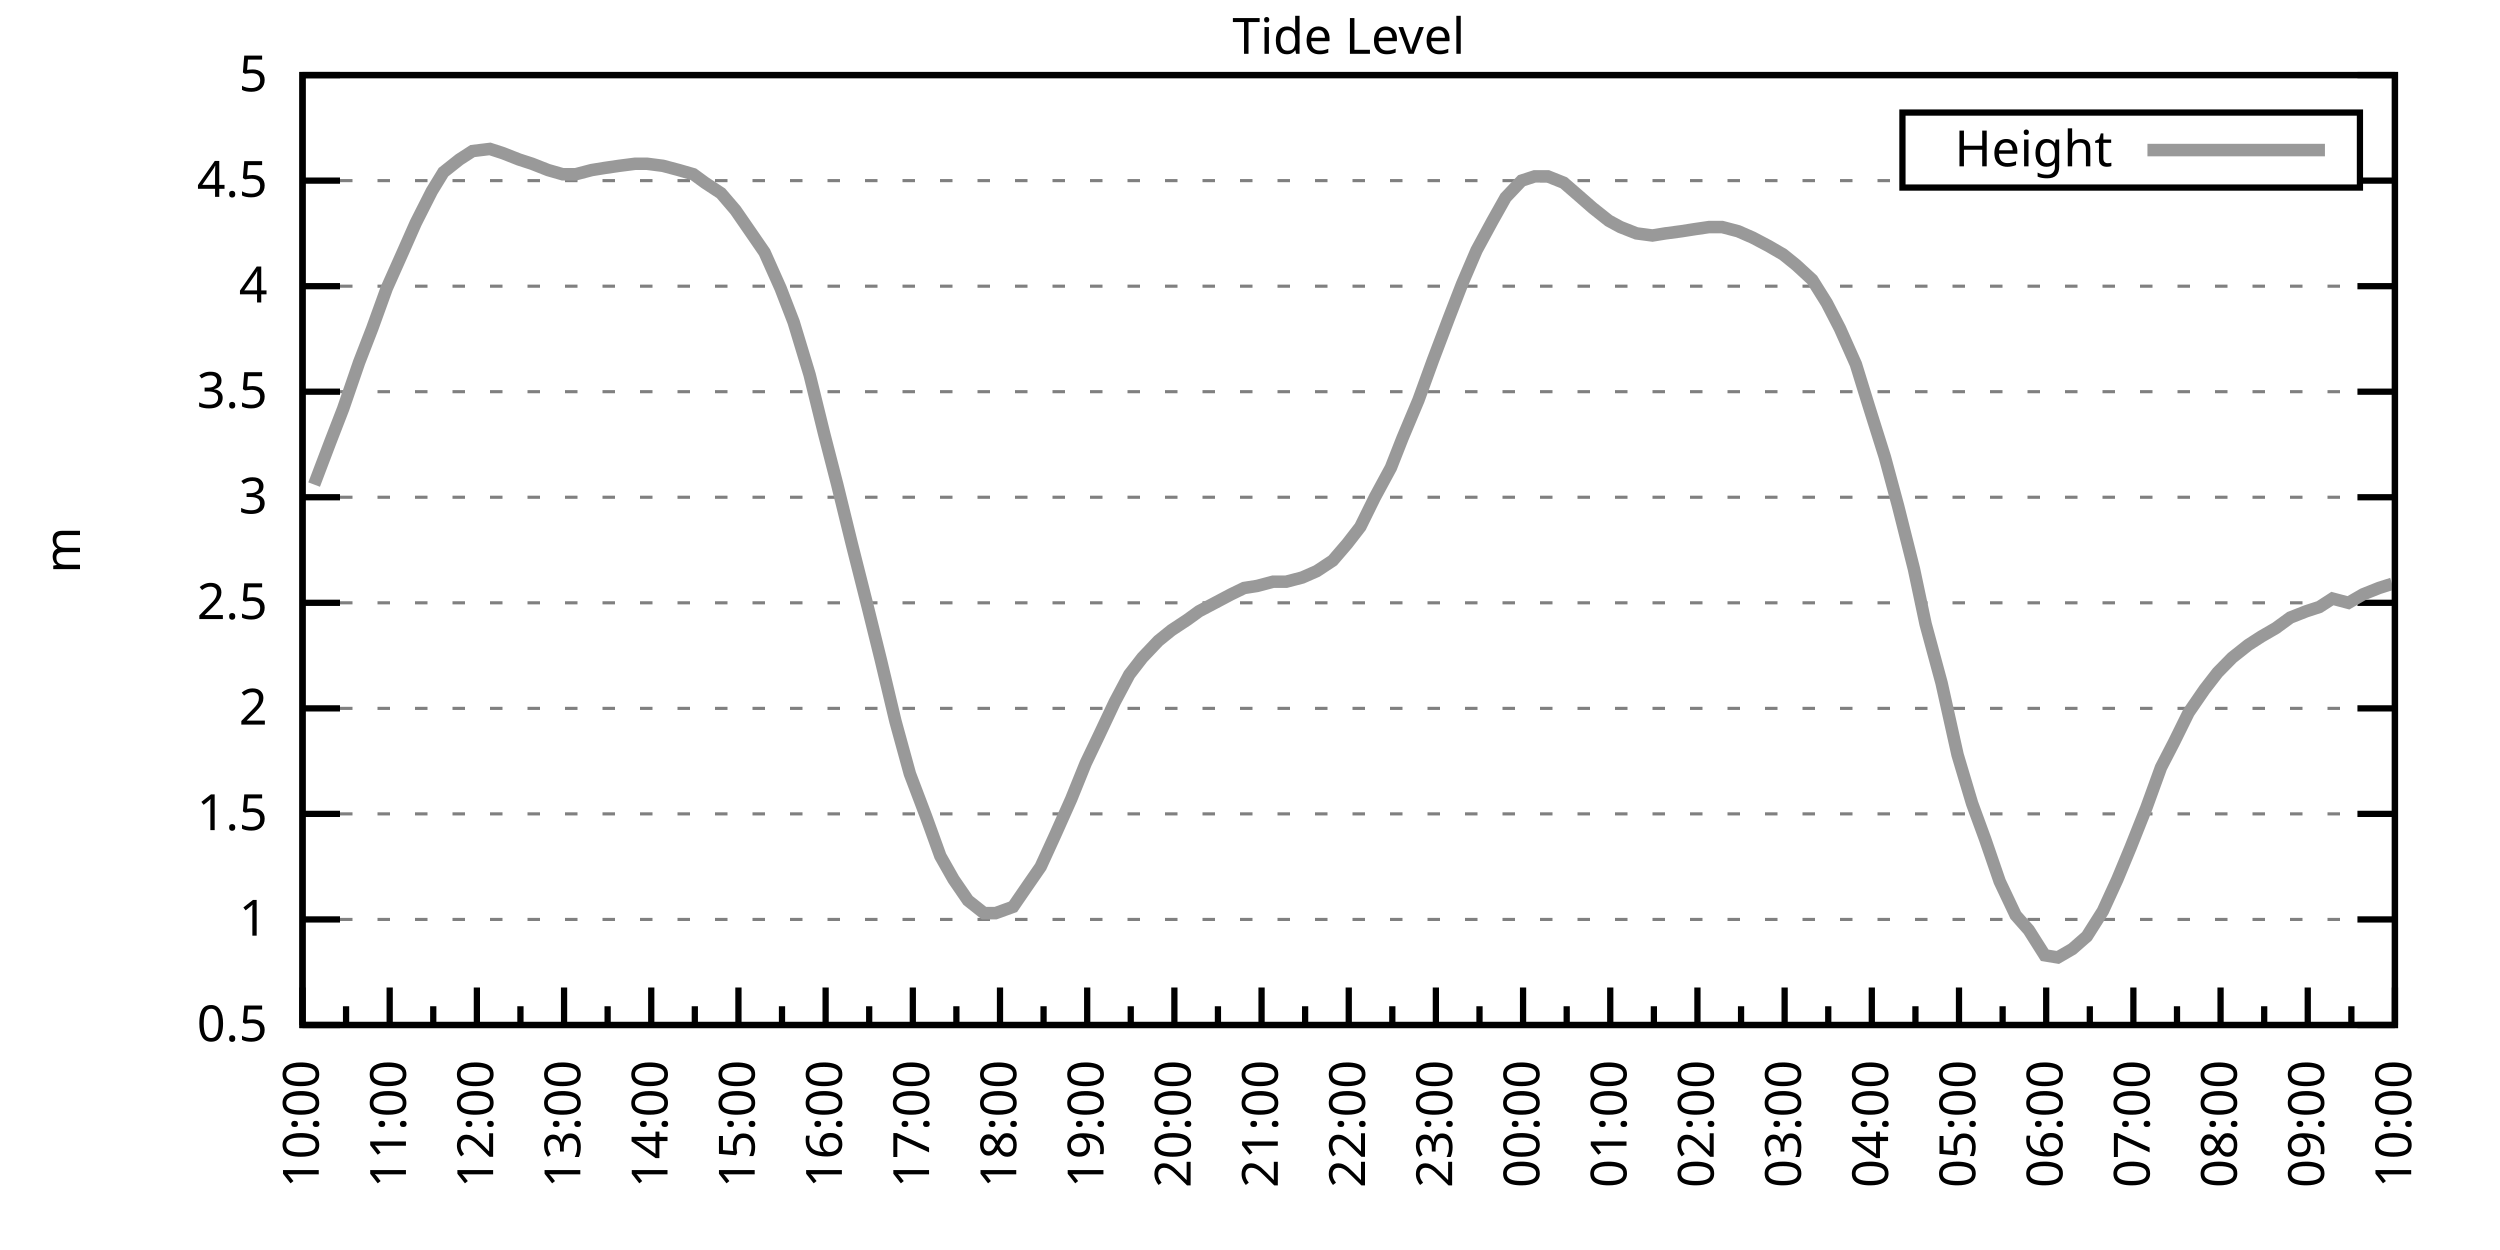
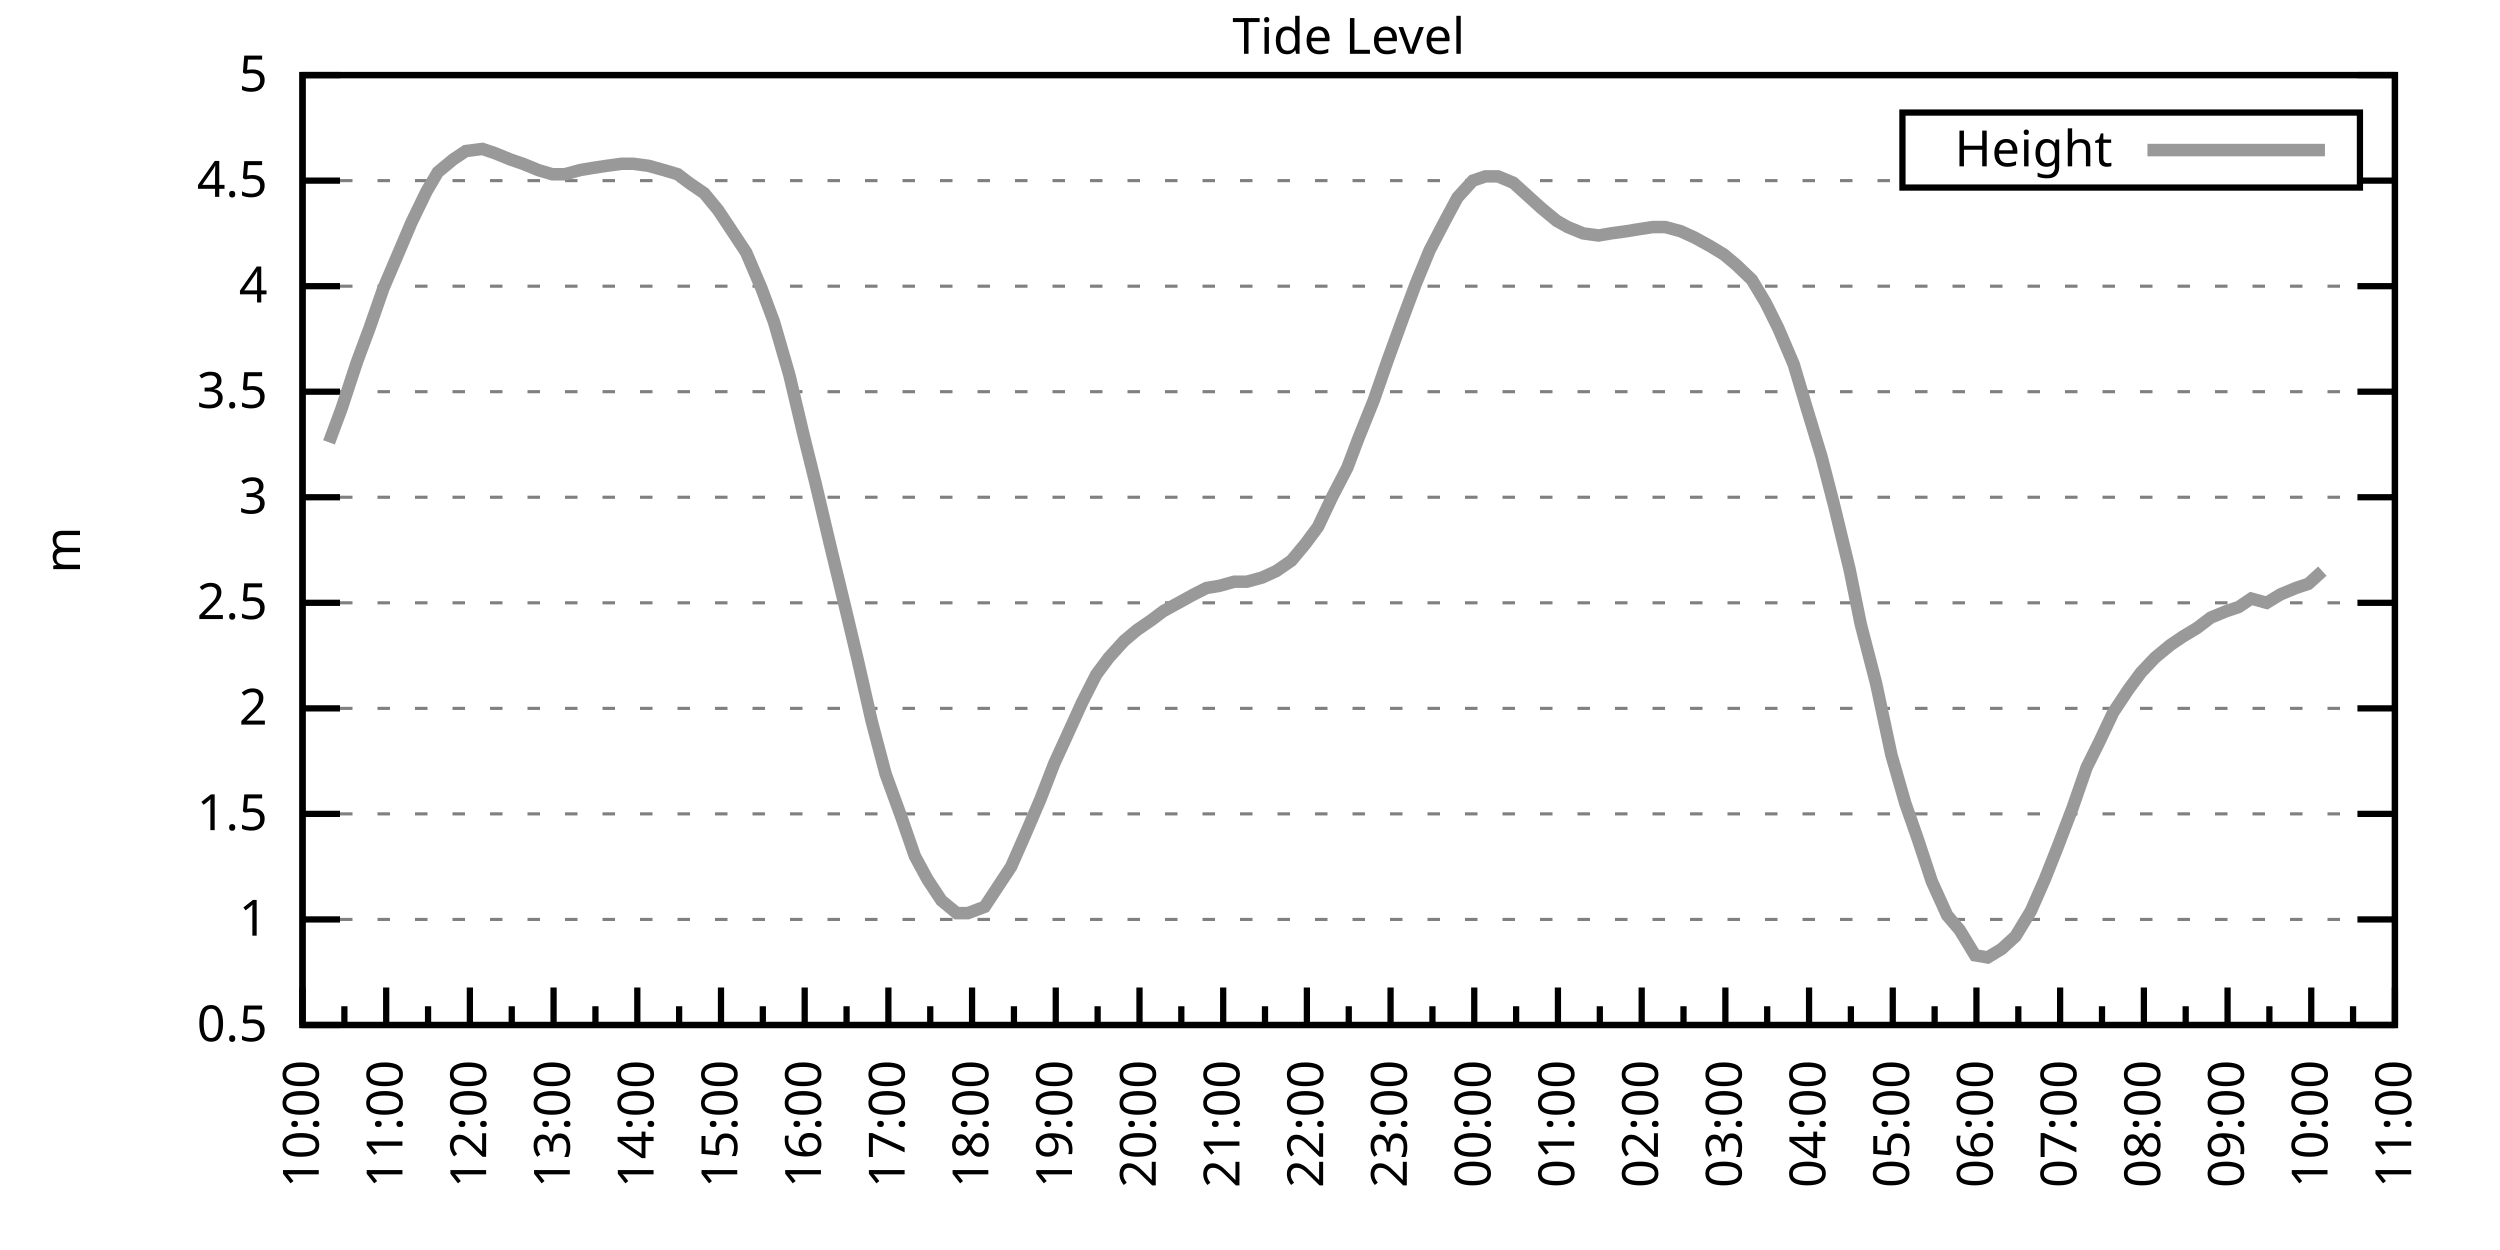
<svg xmlns="http://www.w3.org/2000/svg" xmlns:xlink="http://www.w3.org/1999/xlink" width="400" height="200" viewBox="0 0 400 200">
  <g id="gnuplot_canvas">
    <rect x="0" y="0" width="400" height="200" fill="none" />
    <defs>
      <circle id="gpDot" r="0.5" stroke-width="0.5" stroke="currentColor" />
      <path id="gpPt0" stroke-width="0.333" stroke="currentColor" d="M-1,0 h2 M0,-1 v2" />
      <path id="gpPt1" stroke-width="0.333" stroke="currentColor" d="M-1,-1 L1,1 M1,-1 L-1,1" />
      <path id="gpPt2" stroke-width="0.333" stroke="currentColor" d="M-1,0 L1,0 M0,-1 L0,1 M-1,-1 L1,1 M-1,1 L1,-1" />
      <rect id="gpPt3" stroke-width="0.333" stroke="currentColor" x="-1" y="-1" width="2" height="2" />
      <rect id="gpPt4" stroke-width="0.333" stroke="currentColor" fill="currentColor" x="-1" y="-1" width="2" height="2" />
      <circle id="gpPt5" stroke-width="0.333" stroke="currentColor" cx="0" cy="0" r="1" />
      <use xlink:href="#gpPt5" id="gpPt6" fill="currentColor" stroke="none" />
      <path id="gpPt7" stroke-width="0.333" stroke="currentColor" d="M0,-1.33 L-1.33,0.67 L1.33,0.67 z" />
      <use xlink:href="#gpPt7" id="gpPt8" fill="currentColor" stroke="none" />
      <use xlink:href="#gpPt7" id="gpPt9" stroke="currentColor" transform="rotate(180)" />
      <use xlink:href="#gpPt9" id="gpPt10" fill="currentColor" stroke="none" />
      <use xlink:href="#gpPt3" id="gpPt11" stroke="currentColor" transform="rotate(45)" />
      <use xlink:href="#gpPt11" id="gpPt12" fill="currentColor" stroke="none" />
      <path id="gpPt13" stroke-width="0.333" stroke="currentColor" d="M0,1.330 L1.265,0.411 L0.782,-1.067 L-0.782,-1.076 L-1.265,0.411 z" />
      <use xlink:href="#gpPt13" id="gpPt14" fill="currentColor" stroke="none" />
      <filter id="textbox" filterUnits="objectBoundingBox" x="0" y="0" height="1" width="1">
        <feFlood flood-color="white" flood-opacity="1" result="bgnd" />
        <feComposite in="SourceGraphic" in2="bgnd" operator="atop" />
      </filter>
      <filter id="greybox" filterUnits="objectBoundingBox" x="0" y="0" height="1" width="1">
        <feFlood flood-color="lightgrey" flood-opacity="1" result="grey" />
        <feComposite in="SourceGraphic" in2="grey" operator="atop" />
      </filter>
    </defs>
    <g fill="none" color="white" stroke="currentColor" stroke-width="1.00" stroke-linecap="butt" stroke-linejoin="miter">
</g>
    <g fill="none" color="black" stroke="currentColor" stroke-width="1.00" stroke-linecap="butt" stroke-linejoin="miter">
      <g stroke="none" shape-rendering="crispEdges">
        <polygon fill="rgb(255, 255, 255)" points="48.40,164.00 383.18,164.00 383.18,12.02 48.40,12.02 " />
      </g>
    </g>
    <g fill="none" color="black" stroke="currentColor" stroke-width="1.00" stroke-linecap="butt" stroke-linejoin="miter">
</g>
    <g fill="none" color="black" stroke="black" stroke-width="0.50" stroke-linecap="butt" stroke-linejoin="miter">
</g>
    <g fill="none" color="gray" stroke="currentColor" stroke-width="0.50" stroke-linecap="butt" stroke-linejoin="miter">
      <path stroke="gray" stroke-dasharray="2,4" class="gridline" d="M48.40,164.00 L383.19,164.00  " />
    </g>
    <g fill="none" color="gray" stroke="gray" stroke-width="1.00" stroke-linecap="butt" stroke-linejoin="miter">
</g>
    <g fill="none" color="black" stroke="currentColor" stroke-width="1.00" stroke-linecap="butt" stroke-linejoin="miter">
      <path stroke="black" d="M48.40,164.00 L54.40,164.00 M383.19,164.00 L377.19,164.00  " />
      <g transform="translate(42.80,166.60)" stroke="none" fill="black" font-family="Sans" font-size="8.00" text-anchor="end">
        <text>
          <tspan font-family="Sans"> 0.5</tspan>
        </text>
      </g>
    </g>
    <g fill="none" color="black" stroke="currentColor" stroke-width="1.00" stroke-linecap="butt" stroke-linejoin="miter">
</g>
    <g fill="none" color="black" stroke="black" stroke-width="0.50" stroke-linecap="butt" stroke-linejoin="miter">
</g>
    <g fill="none" color="gray" stroke="currentColor" stroke-width="0.50" stroke-linecap="butt" stroke-linejoin="miter">
      <path stroke="gray" stroke-dasharray="2,4" class="gridline" d="M48.40,147.11 L383.19,147.11  " />
    </g>
    <g fill="none" color="gray" stroke="gray" stroke-width="1.00" stroke-linecap="butt" stroke-linejoin="miter">
</g>
    <g fill="none" color="black" stroke="currentColor" stroke-width="1.00" stroke-linecap="butt" stroke-linejoin="miter">
      <path stroke="black" d="M48.40,147.11 L54.40,147.11 M383.19,147.11 L377.19,147.11  " />
      <g transform="translate(42.80,149.71)" stroke="none" fill="black" font-family="Sans" font-size="8.00" text-anchor="end">
        <text>
          <tspan font-family="Sans"> 1</tspan>
        </text>
      </g>
    </g>
    <g fill="none" color="black" stroke="currentColor" stroke-width="1.00" stroke-linecap="butt" stroke-linejoin="miter">
</g>
    <g fill="none" color="black" stroke="black" stroke-width="0.50" stroke-linecap="butt" stroke-linejoin="miter">
</g>
    <g fill="none" color="gray" stroke="currentColor" stroke-width="0.50" stroke-linecap="butt" stroke-linejoin="miter">
      <path stroke="gray" stroke-dasharray="2,4" class="gridline" d="M48.40,130.22 L383.19,130.22  " />
    </g>
    <g fill="none" color="gray" stroke="gray" stroke-width="1.00" stroke-linecap="butt" stroke-linejoin="miter">
</g>
    <g fill="none" color="black" stroke="currentColor" stroke-width="1.00" stroke-linecap="butt" stroke-linejoin="miter">
      <path stroke="black" d="M48.40,130.22 L54.40,130.22 M383.19,130.22 L377.19,130.22  " />
      <g transform="translate(42.80,132.82)" stroke="none" fill="black" font-family="Sans" font-size="8.00" text-anchor="end">
        <text>
          <tspan font-family="Sans"> 1.5</tspan>
        </text>
      </g>
    </g>
    <g fill="none" color="black" stroke="currentColor" stroke-width="1.00" stroke-linecap="butt" stroke-linejoin="miter">
</g>
    <g fill="none" color="black" stroke="black" stroke-width="0.50" stroke-linecap="butt" stroke-linejoin="miter">
</g>
    <g fill="none" color="gray" stroke="currentColor" stroke-width="0.50" stroke-linecap="butt" stroke-linejoin="miter">
      <path stroke="gray" stroke-dasharray="2,4" class="gridline" d="M48.40,113.34 L383.19,113.34  " />
    </g>
    <g fill="none" color="gray" stroke="gray" stroke-width="1.00" stroke-linecap="butt" stroke-linejoin="miter">
</g>
    <g fill="none" color="black" stroke="currentColor" stroke-width="1.00" stroke-linecap="butt" stroke-linejoin="miter">
      <path stroke="black" d="M48.40,113.34 L54.40,113.34 M383.19,113.34 L377.19,113.34  " />
      <g transform="translate(42.80,115.94)" stroke="none" fill="black" font-family="Sans" font-size="8.00" text-anchor="end">
        <text>
          <tspan font-family="Sans"> 2</tspan>
        </text>
      </g>
    </g>
    <g fill="none" color="black" stroke="currentColor" stroke-width="1.00" stroke-linecap="butt" stroke-linejoin="miter">
</g>
    <g fill="none" color="black" stroke="black" stroke-width="0.50" stroke-linecap="butt" stroke-linejoin="miter">
</g>
    <g fill="none" color="gray" stroke="currentColor" stroke-width="0.50" stroke-linecap="butt" stroke-linejoin="miter">
      <path stroke="gray" stroke-dasharray="2,4" class="gridline" d="M48.40,96.45 L383.19,96.45  " />
    </g>
    <g fill="none" color="gray" stroke="gray" stroke-width="1.00" stroke-linecap="butt" stroke-linejoin="miter">
</g>
    <g fill="none" color="black" stroke="currentColor" stroke-width="1.00" stroke-linecap="butt" stroke-linejoin="miter">
      <path stroke="black" d="M48.40,96.45 L54.40,96.45 M383.19,96.45 L377.19,96.45  " />
      <g transform="translate(42.80,99.05)" stroke="none" fill="black" font-family="Sans" font-size="8.00" text-anchor="end">
        <text>
          <tspan font-family="Sans"> 2.5</tspan>
        </text>
      </g>
    </g>
    <g fill="none" color="black" stroke="currentColor" stroke-width="1.00" stroke-linecap="butt" stroke-linejoin="miter">
</g>
    <g fill="none" color="black" stroke="black" stroke-width="0.50" stroke-linecap="butt" stroke-linejoin="miter">
</g>
    <g fill="none" color="gray" stroke="currentColor" stroke-width="0.50" stroke-linecap="butt" stroke-linejoin="miter">
      <path stroke="gray" stroke-dasharray="2,4" class="gridline" d="M48.40,79.56 L383.19,79.56  " />
    </g>
    <g fill="none" color="gray" stroke="gray" stroke-width="1.00" stroke-linecap="butt" stroke-linejoin="miter">
</g>
    <g fill="none" color="black" stroke="currentColor" stroke-width="1.00" stroke-linecap="butt" stroke-linejoin="miter">
      <path stroke="black" d="M48.40,79.56 L54.40,79.56 M383.19,79.56 L377.19,79.56  " />
      <g transform="translate(42.80,82.16)" stroke="none" fill="black" font-family="Sans" font-size="8.00" text-anchor="end">
        <text>
          <tspan font-family="Sans"> 3</tspan>
        </text>
      </g>
    </g>
    <g fill="none" color="black" stroke="currentColor" stroke-width="1.00" stroke-linecap="butt" stroke-linejoin="miter">
</g>
    <g fill="none" color="black" stroke="black" stroke-width="0.50" stroke-linecap="butt" stroke-linejoin="miter">
</g>
    <g fill="none" color="gray" stroke="currentColor" stroke-width="0.50" stroke-linecap="butt" stroke-linejoin="miter">
      <path stroke="gray" stroke-dasharray="2,4" class="gridline" d="M48.40,62.67 L383.19,62.67  " />
    </g>
    <g fill="none" color="gray" stroke="gray" stroke-width="1.00" stroke-linecap="butt" stroke-linejoin="miter">
</g>
    <g fill="none" color="black" stroke="currentColor" stroke-width="1.00" stroke-linecap="butt" stroke-linejoin="miter">
      <path stroke="black" d="M48.40,62.67 L54.40,62.67 M383.19,62.67 L377.19,62.67  " />
      <g transform="translate(42.80,65.27)" stroke="none" fill="black" font-family="Sans" font-size="8.00" text-anchor="end">
        <text>
          <tspan font-family="Sans"> 3.5</tspan>
        </text>
      </g>
    </g>
    <g fill="none" color="black" stroke="currentColor" stroke-width="1.00" stroke-linecap="butt" stroke-linejoin="miter">
</g>
    <g fill="none" color="black" stroke="black" stroke-width="0.50" stroke-linecap="butt" stroke-linejoin="miter">
</g>
    <g fill="none" color="gray" stroke="currentColor" stroke-width="0.50" stroke-linecap="butt" stroke-linejoin="miter">
      <path stroke="gray" stroke-dasharray="2,4" class="gridline" d="M48.40,45.79 L383.19,45.79  " />
    </g>
    <g fill="none" color="gray" stroke="gray" stroke-width="1.00" stroke-linecap="butt" stroke-linejoin="miter">
</g>
    <g fill="none" color="black" stroke="currentColor" stroke-width="1.00" stroke-linecap="butt" stroke-linejoin="miter">
      <path stroke="black" d="M48.40,45.79 L54.40,45.79 M383.19,45.79 L377.19,45.79  " />
      <g transform="translate(42.80,48.39)" stroke="none" fill="black" font-family="Sans" font-size="8.00" text-anchor="end">
        <text>
          <tspan font-family="Sans"> 4</tspan>
        </text>
      </g>
    </g>
    <g fill="none" color="black" stroke="currentColor" stroke-width="1.00" stroke-linecap="butt" stroke-linejoin="miter">
</g>
    <g fill="none" color="black" stroke="black" stroke-width="0.50" stroke-linecap="butt" stroke-linejoin="miter">
</g>
    <g fill="none" color="gray" stroke="currentColor" stroke-width="0.50" stroke-linecap="butt" stroke-linejoin="miter">
      <path stroke="gray" stroke-dasharray="2,4" class="gridline" d="M48.40,28.90 L304.39,28.90 M377.59,28.90 L383.19,28.90  " />
    </g>
    <g fill="none" color="gray" stroke="gray" stroke-width="1.00" stroke-linecap="butt" stroke-linejoin="miter">
</g>
    <g fill="none" color="black" stroke="currentColor" stroke-width="1.00" stroke-linecap="butt" stroke-linejoin="miter">
      <path stroke="black" d="M48.40,28.90 L54.40,28.90 M383.19,28.90 L377.19,28.90  " />
      <g transform="translate(42.80,31.50)" stroke="none" fill="black" font-family="Sans" font-size="8.00" text-anchor="end">
        <text>
          <tspan font-family="Sans"> 4.5</tspan>
        </text>
      </g>
    </g>
    <g fill="none" color="black" stroke="currentColor" stroke-width="1.00" stroke-linecap="butt" stroke-linejoin="miter">
</g>
    <g fill="none" color="black" stroke="black" stroke-width="0.50" stroke-linecap="butt" stroke-linejoin="miter">
</g>
    <g fill="none" color="gray" stroke="currentColor" stroke-width="0.50" stroke-linecap="butt" stroke-linejoin="miter">
      <path stroke="gray" stroke-dasharray="2,4" class="gridline" d="M48.40,12.01 L383.19,12.01  " />
    </g>
    <g fill="none" color="gray" stroke="gray" stroke-width="1.00" stroke-linecap="butt" stroke-linejoin="miter">
</g>
    <g fill="none" color="black" stroke="currentColor" stroke-width="1.00" stroke-linecap="butt" stroke-linejoin="miter">
      <path stroke="black" d="M48.40,12.01 L54.40,12.01 M383.19,12.01 L377.19,12.01  " />
      <g transform="translate(42.80,14.61)" stroke="none" fill="black" font-family="Sans" font-size="8.00" text-anchor="end">
        <text>
          <tspan font-family="Sans"> 5</tspan>
        </text>
      </g>
    </g>
    <g fill="none" color="black" stroke="currentColor" stroke-width="1.00" stroke-linecap="butt" stroke-linejoin="miter">
      <path stroke="black" d="M48.40,164.00 L48.40,158.00  " />
      <g transform="translate(51.00,169.60) rotate(270)" stroke="none" fill="black" font-family="Sans" font-size="8.00" text-anchor="end">
        <text>
          <tspan font-family="Sans">10:00</tspan>
        </text>
      </g>
    </g>
    <g fill="none" color="black" stroke="currentColor" stroke-width="1.00" stroke-linecap="butt" stroke-linejoin="miter">
-       <path stroke="black" d="M55.37,164.00 L55.37,161.00 M62.35,164.00 L62.35,158.00  " />
-       <g transform="translate(64.95,169.60) rotate(270)" stroke="none" fill="black" font-family="Sans" font-size="8.00" text-anchor="end">
+       <path stroke="black" d="M55.10,164.00 L55.10,161.00 M61.79,164.00 L61.79,158.00  " />
+       <g transform="translate(64.39,169.60) rotate(270)" stroke="none" fill="black" font-family="Sans" font-size="8.00" text-anchor="end">
        <text>
          <tspan font-family="Sans">11:00</tspan>
        </text>
      </g>
    </g>
    <g fill="none" color="black" stroke="currentColor" stroke-width="1.00" stroke-linecap="butt" stroke-linejoin="miter">
-       <path stroke="black" d="M69.32,164.00 L69.32,161.00 M76.30,164.00 L76.30,158.00  " />
-       <g transform="translate(78.90,169.60) rotate(270)" stroke="none" fill="black" font-family="Sans" font-size="8.00" text-anchor="end">
+       <path stroke="black" d="M68.49,164.00 L68.49,161.00 M75.18,164.00 L75.18,158.00  " />
+       <g transform="translate(77.78,169.60) rotate(270)" stroke="none" fill="black" font-family="Sans" font-size="8.00" text-anchor="end">
        <text>
          <tspan font-family="Sans">12:00</tspan>
        </text>
      </g>
    </g>
    <g fill="none" color="black" stroke="currentColor" stroke-width="1.00" stroke-linecap="butt" stroke-linejoin="miter">
-       <path stroke="black" d="M83.27,164.00 L83.27,161.00 M90.25,164.00 L90.25,158.00  " />
-       <g transform="translate(92.85,169.60) rotate(270)" stroke="none" fill="black" font-family="Sans" font-size="8.00" text-anchor="end">
+       <path stroke="black" d="M81.88,164.00 L81.88,161.00 M88.57,164.00 L88.57,158.00  " />
+       <g transform="translate(91.17,169.60) rotate(270)" stroke="none" fill="black" font-family="Sans" font-size="8.00" text-anchor="end">
        <text>
          <tspan font-family="Sans">13:00</tspan>
        </text>
      </g>
    </g>
    <g fill="none" color="black" stroke="currentColor" stroke-width="1.00" stroke-linecap="butt" stroke-linejoin="miter">
-       <path stroke="black" d="M97.22,164.00 L97.22,161.00 M104.20,164.00 L104.20,158.00  " />
-       <g transform="translate(106.80,169.60) rotate(270)" stroke="none" fill="black" font-family="Sans" font-size="8.00" text-anchor="end">
+       <path stroke="black" d="M95.27,164.00 L95.27,161.00 M101.97,164.00 L101.97,158.00  " />
+       <g transform="translate(104.57,169.60) rotate(270)" stroke="none" fill="black" font-family="Sans" font-size="8.00" text-anchor="end">
        <text>
          <tspan font-family="Sans">14:00</tspan>
        </text>
      </g>
    </g>
    <g fill="none" color="black" stroke="currentColor" stroke-width="1.00" stroke-linecap="butt" stroke-linejoin="miter">
-       <path stroke="black" d="M111.17,164.00 L111.17,161.00 M118.15,164.00 L118.15,158.00  " />
-       <g transform="translate(120.75,169.60) rotate(270)" stroke="none" fill="black" font-family="Sans" font-size="8.00" text-anchor="end">
+       <path stroke="black" d="M108.66,164.00 L108.66,161.00 M115.36,164.00 L115.36,158.00  " />
+       <g transform="translate(117.96,169.60) rotate(270)" stroke="none" fill="black" font-family="Sans" font-size="8.00" text-anchor="end">
        <text>
          <tspan font-family="Sans">15:00</tspan>
        </text>
      </g>
    </g>
    <g fill="none" color="black" stroke="currentColor" stroke-width="1.00" stroke-linecap="butt" stroke-linejoin="miter">
-       <path stroke="black" d="M125.12,164.00 L125.12,161.00 M132.10,164.00 L132.10,158.00  " />
-       <g transform="translate(134.70,169.60) rotate(270)" stroke="none" fill="black" font-family="Sans" font-size="8.00" text-anchor="end">
+       <path stroke="black" d="M122.05,164.00 L122.05,161.00 M128.75,164.00 L128.75,158.00  " />
+       <g transform="translate(131.35,169.60) rotate(270)" stroke="none" fill="black" font-family="Sans" font-size="8.00" text-anchor="end">
        <text>
          <tspan font-family="Sans">16:00</tspan>
        </text>
      </g>
    </g>
    <g fill="none" color="black" stroke="currentColor" stroke-width="1.00" stroke-linecap="butt" stroke-linejoin="miter">
-       <path stroke="black" d="M139.07,164.00 L139.07,161.00 M146.05,164.00 L146.05,158.00  " />
-       <g transform="translate(148.65,169.60) rotate(270)" stroke="none" fill="black" font-family="Sans" font-size="8.00" text-anchor="end">
+       <path stroke="black" d="M135.45,164.00 L135.45,161.00 M142.14,164.00 L142.14,158.00  " />
+       <g transform="translate(144.74,169.60) rotate(270)" stroke="none" fill="black" font-family="Sans" font-size="8.00" text-anchor="end">
        <text>
          <tspan font-family="Sans">17:00</tspan>
        </text>
      </g>
    </g>
    <g fill="none" color="black" stroke="currentColor" stroke-width="1.00" stroke-linecap="butt" stroke-linejoin="miter">
-       <path stroke="black" d="M153.02,164.00 L153.02,161.00 M160.00,164.00 L160.00,158.00  " />
-       <g transform="translate(162.60,169.60) rotate(270)" stroke="none" fill="black" font-family="Sans" font-size="8.00" text-anchor="end">
+       <path stroke="black" d="M148.84,164.00 L148.84,161.00 M155.53,164.00 L155.53,158.00  " />
+       <g transform="translate(158.13,169.60) rotate(270)" stroke="none" fill="black" font-family="Sans" font-size="8.00" text-anchor="end">
        <text>
          <tspan font-family="Sans">18:00</tspan>
        </text>
      </g>
    </g>
    <g fill="none" color="black" stroke="currentColor" stroke-width="1.00" stroke-linecap="butt" stroke-linejoin="miter">
-       <path stroke="black" d="M166.97,164.00 L166.97,161.00 M173.95,164.00 L173.95,158.00  " />
-       <g transform="translate(176.55,169.60) rotate(270)" stroke="none" fill="black" font-family="Sans" font-size="8.00" text-anchor="end">
+       <path stroke="black" d="M162.23,164.00 L162.23,161.00 M168.92,164.00 L168.92,158.00  " />
+       <g transform="translate(171.52,169.60) rotate(270)" stroke="none" fill="black" font-family="Sans" font-size="8.00" text-anchor="end">
        <text>
          <tspan font-family="Sans">19:00</tspan>
        </text>
      </g>
    </g>
    <g fill="none" color="black" stroke="currentColor" stroke-width="1.00" stroke-linecap="butt" stroke-linejoin="miter">
-       <path stroke="black" d="M180.92,164.00 L180.92,161.00 M187.90,164.00 L187.90,158.00  " />
-       <g transform="translate(190.50,169.60) rotate(270)" stroke="none" fill="black" font-family="Sans" font-size="8.00" text-anchor="end">
+       <path stroke="black" d="M175.62,164.00 L175.62,161.00 M182.32,164.00 L182.32,158.00  " />
+       <g transform="translate(184.92,169.60) rotate(270)" stroke="none" fill="black" font-family="Sans" font-size="8.00" text-anchor="end">
        <text>
          <tspan font-family="Sans">20:00</tspan>
        </text>
      </g>
    </g>
    <g fill="none" color="black" stroke="currentColor" stroke-width="1.00" stroke-linecap="butt" stroke-linejoin="miter">
-       <path stroke="black" d="M194.87,164.00 L194.87,161.00 M201.85,164.00 L201.85,158.00  " />
-       <g transform="translate(204.45,169.60) rotate(270)" stroke="none" fill="black" font-family="Sans" font-size="8.00" text-anchor="end">
+       <path stroke="black" d="M189.01,164.00 L189.01,161.00 M195.71,164.00 L195.71,158.00  " />
+       <g transform="translate(198.31,169.60) rotate(270)" stroke="none" fill="black" font-family="Sans" font-size="8.00" text-anchor="end">
        <text>
          <tspan font-family="Sans">21:00</tspan>
        </text>
      </g>
    </g>
    <g fill="none" color="black" stroke="currentColor" stroke-width="1.00" stroke-linecap="butt" stroke-linejoin="miter">
-       <path stroke="black" d="M208.82,164.00 L208.82,161.00 M215.80,164.00 L215.80,158.00  " />
-       <g transform="translate(218.40,169.60) rotate(270)" stroke="none" fill="black" font-family="Sans" font-size="8.00" text-anchor="end">
+       <path stroke="black" d="M202.40,164.00 L202.40,161.00 M209.10,164.00 L209.10,158.00  " />
+       <g transform="translate(211.70,169.60) rotate(270)" stroke="none" fill="black" font-family="Sans" font-size="8.00" text-anchor="end">
        <text>
          <tspan font-family="Sans">22:00</tspan>
        </text>
      </g>
    </g>
    <g fill="none" color="black" stroke="currentColor" stroke-width="1.00" stroke-linecap="butt" stroke-linejoin="miter">
-       <path stroke="black" d="M222.77,164.00 L222.77,161.00 M229.74,164.00 L229.74,158.00  " />
-       <g transform="translate(232.34,169.60) rotate(270)" stroke="none" fill="black" font-family="Sans" font-size="8.00" text-anchor="end">
+       <path stroke="black" d="M215.80,164.00 L215.80,161.00 M222.49,164.00 L222.49,158.00  " />
+       <g transform="translate(225.09,169.60) rotate(270)" stroke="none" fill="black" font-family="Sans" font-size="8.00" text-anchor="end">
        <text>
          <tspan font-family="Sans">23:00</tspan>
        </text>
      </g>
    </g>
    <g fill="none" color="black" stroke="currentColor" stroke-width="1.00" stroke-linecap="butt" stroke-linejoin="miter">
-       <path stroke="black" d="M236.72,164.00 L236.72,161.00 M243.69,164.00 L243.69,158.00  " />
-       <g transform="translate(246.29,169.60) rotate(270)" stroke="none" fill="black" font-family="Sans" font-size="8.00" text-anchor="end">
+       <path stroke="black" d="M229.19,164.00 L229.19,161.00 M235.88,164.00 L235.88,158.00  " />
+       <g transform="translate(238.48,169.60) rotate(270)" stroke="none" fill="black" font-family="Sans" font-size="8.00" text-anchor="end">
        <text>
          <tspan font-family="Sans">00:00</tspan>
        </text>
      </g>
    </g>
    <g fill="none" color="black" stroke="currentColor" stroke-width="1.00" stroke-linecap="butt" stroke-linejoin="miter">
-       <path stroke="black" d="M250.67,164.00 L250.67,161.00 M257.64,164.00 L257.64,158.00  " />
-       <g transform="translate(260.24,169.60) rotate(270)" stroke="none" fill="black" font-family="Sans" font-size="8.00" text-anchor="end">
+       <path stroke="black" d="M242.58,164.00 L242.58,161.00 M249.27,164.00 L249.27,158.00  " />
+       <g transform="translate(251.87,169.60) rotate(270)" stroke="none" fill="black" font-family="Sans" font-size="8.00" text-anchor="end">
        <text>
          <tspan font-family="Sans">01:00</tspan>
        </text>
      </g>
    </g>
    <g fill="none" color="black" stroke="currentColor" stroke-width="1.00" stroke-linecap="butt" stroke-linejoin="miter">
-       <path stroke="black" d="M264.62,164.00 L264.62,161.00 M271.59,164.00 L271.59,158.00  " />
-       <g transform="translate(274.19,169.60) rotate(270)" stroke="none" fill="black" font-family="Sans" font-size="8.00" text-anchor="end">
+       <path stroke="black" d="M255.97,164.00 L255.97,161.00 M262.67,164.00 L262.67,158.00  " />
+       <g transform="translate(265.27,169.60) rotate(270)" stroke="none" fill="black" font-family="Sans" font-size="8.00" text-anchor="end">
        <text>
          <tspan font-family="Sans">02:00</tspan>
        </text>
      </g>
    </g>
    <g fill="none" color="black" stroke="currentColor" stroke-width="1.00" stroke-linecap="butt" stroke-linejoin="miter">
-       <path stroke="black" d="M278.57,164.00 L278.57,161.00 M285.54,164.00 L285.54,158.00  " />
-       <g transform="translate(288.14,169.60) rotate(270)" stroke="none" fill="black" font-family="Sans" font-size="8.00" text-anchor="end">
+       <path stroke="black" d="M269.36,164.00 L269.36,161.00 M276.06,164.00 L276.06,158.00  " />
+       <g transform="translate(278.66,169.60) rotate(270)" stroke="none" fill="black" font-family="Sans" font-size="8.00" text-anchor="end">
        <text>
          <tspan font-family="Sans">03:00</tspan>
        </text>
      </g>
    </g>
    <g fill="none" color="black" stroke="currentColor" stroke-width="1.00" stroke-linecap="butt" stroke-linejoin="miter">
-       <path stroke="black" d="M292.52,164.00 L292.52,161.00 M299.49,164.00 L299.49,158.00  " />
-       <g transform="translate(302.09,169.60) rotate(270)" stroke="none" fill="black" font-family="Sans" font-size="8.00" text-anchor="end">
+       <path stroke="black" d="M282.75,164.00 L282.75,161.00 M289.45,164.00 L289.45,158.00  " />
+       <g transform="translate(292.05,169.60) rotate(270)" stroke="none" fill="black" font-family="Sans" font-size="8.00" text-anchor="end">
        <text>
          <tspan font-family="Sans">04:00</tspan>
        </text>
      </g>
    </g>
    <g fill="none" color="black" stroke="currentColor" stroke-width="1.00" stroke-linecap="butt" stroke-linejoin="miter">
-       <path stroke="black" d="M306.47,164.00 L306.47,161.00 M313.44,164.00 L313.44,158.00  " />
-       <g transform="translate(316.04,169.60) rotate(270)" stroke="none" fill="black" font-family="Sans" font-size="8.00" text-anchor="end">
+       <path stroke="black" d="M296.14,164.00 L296.14,161.00 M302.84,164.00 L302.84,158.00  " />
+       <g transform="translate(305.44,169.60) rotate(270)" stroke="none" fill="black" font-family="Sans" font-size="8.00" text-anchor="end">
        <text>
          <tspan font-family="Sans">05:00</tspan>
        </text>
      </g>
    </g>
    <g fill="none" color="black" stroke="currentColor" stroke-width="1.00" stroke-linecap="butt" stroke-linejoin="miter">
-       <path stroke="black" d="M320.42,164.00 L320.42,161.00 M327.39,164.00 L327.39,158.00  " />
-       <g transform="translate(329.99,169.60) rotate(270)" stroke="none" fill="black" font-family="Sans" font-size="8.00" text-anchor="end">
+       <path stroke="black" d="M309.54,164.00 L309.54,161.00 M316.23,164.00 L316.23,158.00  " />
+       <g transform="translate(318.83,169.60) rotate(270)" stroke="none" fill="black" font-family="Sans" font-size="8.00" text-anchor="end">
        <text>
          <tspan font-family="Sans">06:00</tspan>
        </text>
      </g>
    </g>
    <g fill="none" color="black" stroke="currentColor" stroke-width="1.00" stroke-linecap="butt" stroke-linejoin="miter">
-       <path stroke="black" d="M334.37,164.00 L334.37,161.00 M341.34,164.00 L341.34,158.00  " />
-       <g transform="translate(343.94,169.60) rotate(270)" stroke="none" fill="black" font-family="Sans" font-size="8.00" text-anchor="end">
+       <path stroke="black" d="M322.93,164.00 L322.93,161.00 M329.62,164.00 L329.62,158.00  " />
+       <g transform="translate(332.22,169.60) rotate(270)" stroke="none" fill="black" font-family="Sans" font-size="8.00" text-anchor="end">
        <text>
          <tspan font-family="Sans">07:00</tspan>
        </text>
      </g>
    </g>
    <g fill="none" color="black" stroke="currentColor" stroke-width="1.00" stroke-linecap="butt" stroke-linejoin="miter">
-       <path stroke="black" d="M348.32,164.00 L348.32,161.00 M355.29,164.00 L355.29,158.00  " />
-       <g transform="translate(357.89,169.60) rotate(270)" stroke="none" fill="black" font-family="Sans" font-size="8.00" text-anchor="end">
+       <path stroke="black" d="M336.32,164.00 L336.32,161.00 M343.02,164.00 L343.02,158.00  " />
+       <g transform="translate(345.62,169.60) rotate(270)" stroke="none" fill="black" font-family="Sans" font-size="8.00" text-anchor="end">
        <text>
          <tspan font-family="Sans">08:00</tspan>
        </text>
      </g>
    </g>
    <g fill="none" color="black" stroke="currentColor" stroke-width="1.00" stroke-linecap="butt" stroke-linejoin="miter">
-       <path stroke="black" d="M362.27,164.00 L362.27,161.00 M369.24,164.00 L369.24,158.00  " />
-       <g transform="translate(371.84,169.60) rotate(270)" stroke="none" fill="black" font-family="Sans" font-size="8.00" text-anchor="end">
+       <path stroke="black" d="M349.71,164.00 L349.71,161.00 M356.41,164.00 L356.41,158.00  " />
+       <g transform="translate(359.01,169.60) rotate(270)" stroke="none" fill="black" font-family="Sans" font-size="8.00" text-anchor="end">
        <text>
          <tspan font-family="Sans">09:00</tspan>
        </text>
      </g>
    </g>
    <g fill="none" color="black" stroke="currentColor" stroke-width="1.00" stroke-linecap="butt" stroke-linejoin="miter">
-       <path stroke="black" d="M376.22,164.00 L376.22,161.00 M383.19,164.00 L383.19,158.00  " />
+       <path stroke="black" d="M363.10,164.00 L363.10,161.00 M369.80,164.00 L369.80,158.00  " />
+       <g transform="translate(372.40,169.60) rotate(270)" stroke="none" fill="black" font-family="Sans" font-size="8.00" text-anchor="end">
+         <text>
+           <tspan font-family="Sans">10:00</tspan>
+         </text>
+       </g>
+     </g>
+     <g fill="none" color="black" stroke="currentColor" stroke-width="1.00" stroke-linecap="butt" stroke-linejoin="miter">
+       <path stroke="black" d="M376.49,164.00 L376.49,161.00 M383.19,164.00 L383.19,158.00  " />
      <g transform="translate(385.79,169.60) rotate(270)" stroke="none" fill="black" font-family="Sans" font-size="8.00" text-anchor="end">
        <text>
-           <tspan font-family="Sans">10:00</tspan>
+           <tspan font-family="Sans">11:00</tspan>
        </text>
      </g>
    </g>
    <g fill="none" color="black" stroke="currentColor" stroke-width="1.00" stroke-linecap="butt" stroke-linejoin="miter">
</g>
    <g fill="none" color="black" stroke="currentColor" stroke-width="1.00" stroke-linecap="butt" stroke-linejoin="miter">
      <path stroke="black" d="M48.40,12.01 L48.40,164.00 L383.19,164.00 L383.19,12.01 L48.40,12.01 Z  " />
    </g>
    <g fill="none" color="black" stroke="currentColor" stroke-width="1.00" stroke-linecap="butt" stroke-linejoin="miter">
      <g transform="translate(12.80,88.01) rotate(270)" stroke="none" fill="black" font-family="Sans" font-size="8.00" text-anchor="middle">
        <text>
          <tspan font-family="Sans">m</tspan>
        </text>
      </g>
    </g>
    <g fill="none" color="black" stroke="currentColor" stroke-width="1.00" stroke-linecap="butt" stroke-linejoin="miter">
</g>
    <g fill="none" color="black" stroke="currentColor" stroke-width="1.00" stroke-linecap="butt" stroke-linejoin="miter">
      <path stroke="black" d="M304.39,30.01 L304.39,18.01 L377.59,18.01 L377.59,30.01 L304.39,30.01 Z  " />
    </g>
    <g id="Tide_level_plot_1">
      <g fill="none" color="white" stroke="black" stroke-width="2.00" stroke-linecap="butt" stroke-linejoin="miter">
</g>
      <g fill="none" color="black" stroke="currentColor" stroke-width="2.00" stroke-linecap="butt" stroke-linejoin="miter">
        <g transform="translate(337.99,26.61)" stroke="none" fill="black" font-family="Sans" font-size="8.00" text-anchor="end">
          <text>
            <tspan font-family="Sans">Height</tspan>
          </text>
        </g>
      </g>
      <g fill="none" color="black" stroke="currentColor" stroke-width="2.00" stroke-linecap="butt" stroke-linejoin="miter">
-         <path stroke="rgb(153, 153, 153)" d="M343.59,24.01 L371.99,24.01 M50.26,77.53 L52.82,70.78 L54.91,65.38 L57.47,57.94 L59.56,52.54 L61.88,46.12   L64.44,40.38 L66.53,35.65 L69.09,30.59 L70.95,27.55 L73.51,25.52 L75.60,24.17 L78.39,23.83 L80.48,24.51   L83.04,25.52 L85.13,26.20 L87.69,27.21 L90.02,27.88 L92.11,27.88 L94.67,27.21 L96.76,26.87 L99.08,26.53   L101.64,26.20 L103.50,26.20 L106.06,26.53 L108.62,27.21 L110.94,27.88 L112.80,29.24 L115.36,30.92 L117.68,33.63   L120.24,37.34 L122.33,40.38 L124.89,46.12 L126.98,51.53 L129.54,59.97 L131.87,69.43 L133.96,77.53 L136.28,86.99   L138.84,97.12 L140.93,105.57 L143.26,115.36 L145.58,123.81 L148.14,130.56 L150.46,136.98 L152.56,140.69 L154.88,144.07   L157.44,146.10 L159.30,146.10 L162.09,145.09 L164.41,141.71 L166.51,138.67 L168.83,133.60 L171.39,127.86 L173.71,122.12   L175.81,117.73 L178.36,112.32 L180.69,107.93 L182.78,105.23 L185.34,102.53 L187.43,100.84 L189.99,99.15 L191.85,97.80   L194.41,96.45 L196.96,95.10 L199.06,94.08 L201.15,93.75 L203.71,93.07 L205.80,93.07 L208.36,92.40 L210.68,91.38   L213.24,89.69 L215.56,86.99 L217.65,84.29 L219.98,79.56 L222.54,74.83 L224.40,70.10 L226.95,64.02 L229.28,57.61   L231.84,50.85 L233.93,45.45 L236.25,40.04 L238.81,35.32 L240.90,31.60 L243.46,28.90 L245.55,28.22 L247.65,28.22   L250.20,29.24 L252.53,31.26 L254.85,33.29 L257.41,35.32 L259.27,36.33 L261.83,37.34 L264.39,37.68 L266.48,37.34   L269.04,37.00 L271.13,36.67 L273.45,36.33 L275.55,36.33 L278.10,37.00 L280.43,38.02 L282.99,39.37 L285.31,40.72   L287.40,42.41 L289.96,44.77 L292.29,48.49 L294.38,52.54 L296.94,58.28 L299.03,65.04 L301.58,73.14 L303.68,80.91   L306.23,91.04 L308.09,99.83 L310.65,109.28 L313.21,120.77 L315.53,128.54 L317.63,134.28 L319.95,141.03 L322.51,146.44   L324.60,148.80 L327.16,152.85 L329.25,153.19 L331.58,151.84 L333.90,149.81 L336.46,145.76 L338.78,140.69 L340.88,135.63   L343.43,129.21 L345.76,122.79 L347.85,118.74 L350.18,114.01 L352.73,110.30 L354.83,107.59 L357.15,105.23 L359.71,103.20   L361.80,101.85 L364.13,100.50 L366.45,98.81 L369.01,97.80 L371.10,97.12 L373.19,95.77 L375.75,96.45 L378.08,95.10   L380.63,94.08 L382.73,93.41  " />
+         <path stroke="rgb(153, 153, 153)" d="M343.59,24.01 L371.99,24.01 M52.64,70.78 L54.65,65.38 L57.10,57.94 L59.11,52.54 L61.35,46.12 L63.80,40.38   L65.81,35.65 L68.26,30.59 L70.05,27.55 L72.50,25.52 L74.51,24.17 L77.19,23.83 L79.20,24.51 L81.66,25.52   L83.66,26.20 L86.12,27.21 L88.35,27.88 L90.36,27.88 L92.82,27.21 L94.82,26.87 L97.06,26.53 L99.51,26.20   L101.30,26.20 L103.75,26.53 L106.21,27.21 L108.44,27.88 L110.22,29.24 L112.68,30.92 L114.91,33.63 L117.37,37.34   L119.38,40.38 L121.83,46.12 L123.84,51.53 L126.29,59.97 L128.53,69.43 L130.54,77.53 L132.77,86.99 L135.22,97.12   L137.23,105.57 L139.46,115.36 L141.69,123.81 L144.15,130.56 L146.38,136.98 L148.39,140.69 L150.62,144.07 L153.08,146.10   L154.86,146.10 L157.54,145.09 L159.77,141.71 L161.78,138.67 L164.01,133.60 L166.47,127.86 L168.70,122.12 L170.71,117.73   L173.17,112.32 L175.40,107.93 L177.41,105.23 L179.86,102.53 L181.87,100.84 L184.32,99.15 L186.11,97.80 L188.57,96.45   L191.02,95.10 L193.03,94.08 L195.04,93.75 L197.49,93.07 L199.50,93.07 L201.96,92.40 L204.19,91.38 L206.64,89.69   L208.88,86.99 L210.88,84.29 L213.12,79.56 L215.57,74.83 L217.36,70.10 L219.81,64.02 L222.04,57.61 L224.50,50.85   L226.51,45.45 L228.74,40.04 L231.20,35.32 L233.20,31.60 L235.66,28.90 L237.67,28.22 L239.68,28.22 L242.13,29.24   L244.36,31.26 L246.60,33.29 L249.05,35.32 L250.84,36.33 L253.29,37.34 L255.75,37.68 L257.76,37.34 L260.21,37.00   L262.22,36.67 L264.45,36.33 L266.46,36.33 L268.92,37.00 L271.15,38.02 L273.60,39.37 L275.83,40.72 L277.84,42.41   L280.30,44.77 L282.53,48.49 L284.54,52.54 L286.99,58.28 L289.00,65.04 L291.46,73.14 L293.47,80.91 L295.92,91.04   L297.71,99.83 L300.16,109.28 L302.62,120.77 L304.85,128.54 L306.86,134.28 L309.09,141.03 L311.54,146.44 L313.55,148.80   L316.01,152.85 L318.02,153.19 L320.25,151.84 L322.48,149.81 L324.94,145.76 L327.17,140.69 L329.18,135.63 L331.63,129.21   L333.86,122.79 L335.87,118.74 L338.10,114.01 L340.56,110.30 L342.57,107.59 L344.80,105.23 L347.26,103.20 L349.26,101.85   L351.50,100.50 L353.73,98.81 L356.18,97.80 L358.19,97.12 L360.20,95.77 L362.66,96.45 L364.89,95.10 L367.34,94.08   L369.35,93.41 L371.58,91.38  " />
      </g>
    </g>
    <g fill="none" color="black" stroke="currentColor" stroke-width="2.00" stroke-linecap="butt" stroke-linejoin="miter">
</g>
    <g fill="none" color="black" stroke="black" stroke-width="1.00" stroke-linecap="butt" stroke-linejoin="miter">
</g>
    <g fill="none" color="black" stroke="currentColor" stroke-width="1.00" stroke-linecap="butt" stroke-linejoin="miter">
      <path stroke="black" d="M48.40,12.01 L48.40,164.00 L383.19,164.00 L383.19,12.01 L48.40,12.01 Z  " />
    </g>
    <g fill="none" color="black" stroke="currentColor" stroke-width="1.00" stroke-linecap="butt" stroke-linejoin="miter">
      <g transform="translate(215.79,8.61)" stroke="none" fill="black" font-family="Sans" font-size="8.00" text-anchor="middle">
        <text>
          <tspan font-family="Sans">Tide Level</tspan>
        </text>
      </g>
    </g>
    <g fill="none" color="black" stroke="currentColor" stroke-width="1.00" stroke-linecap="butt" stroke-linejoin="miter">
</g>
  </g>
</svg>
